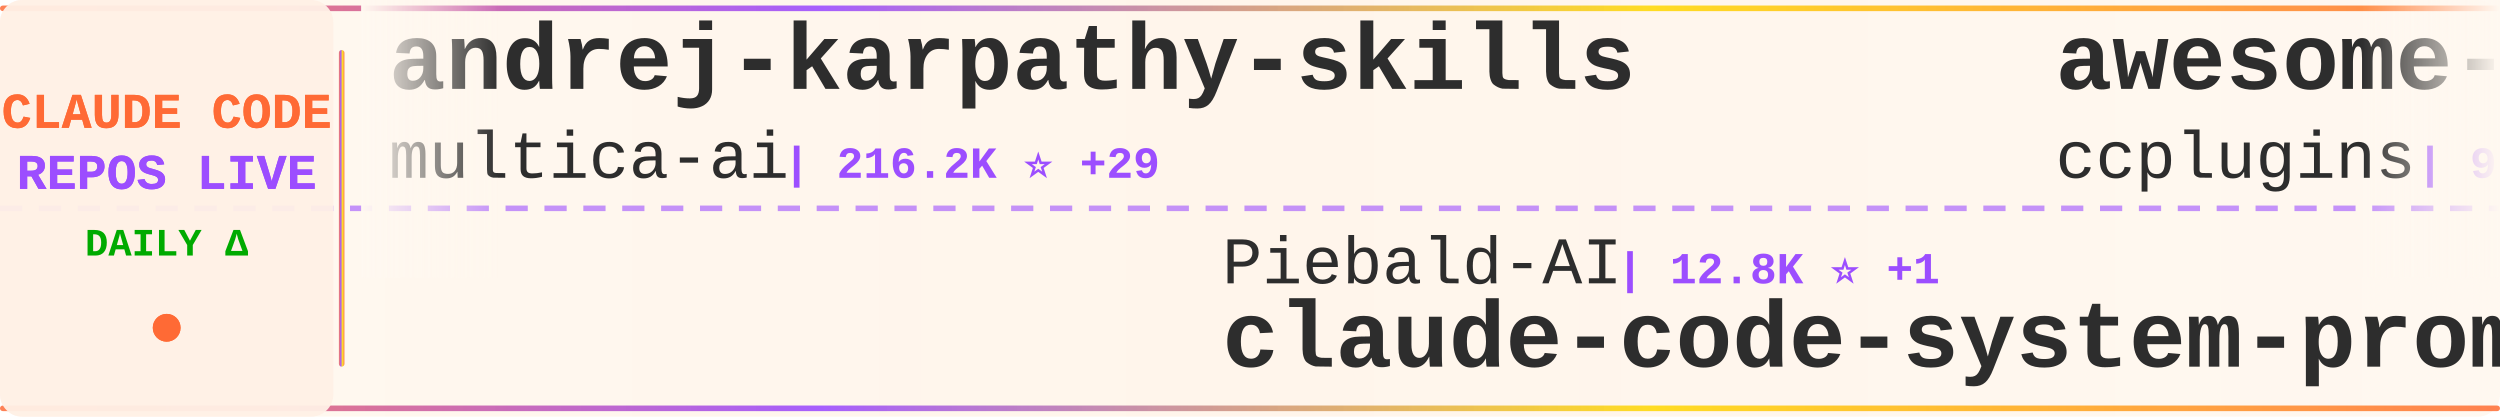
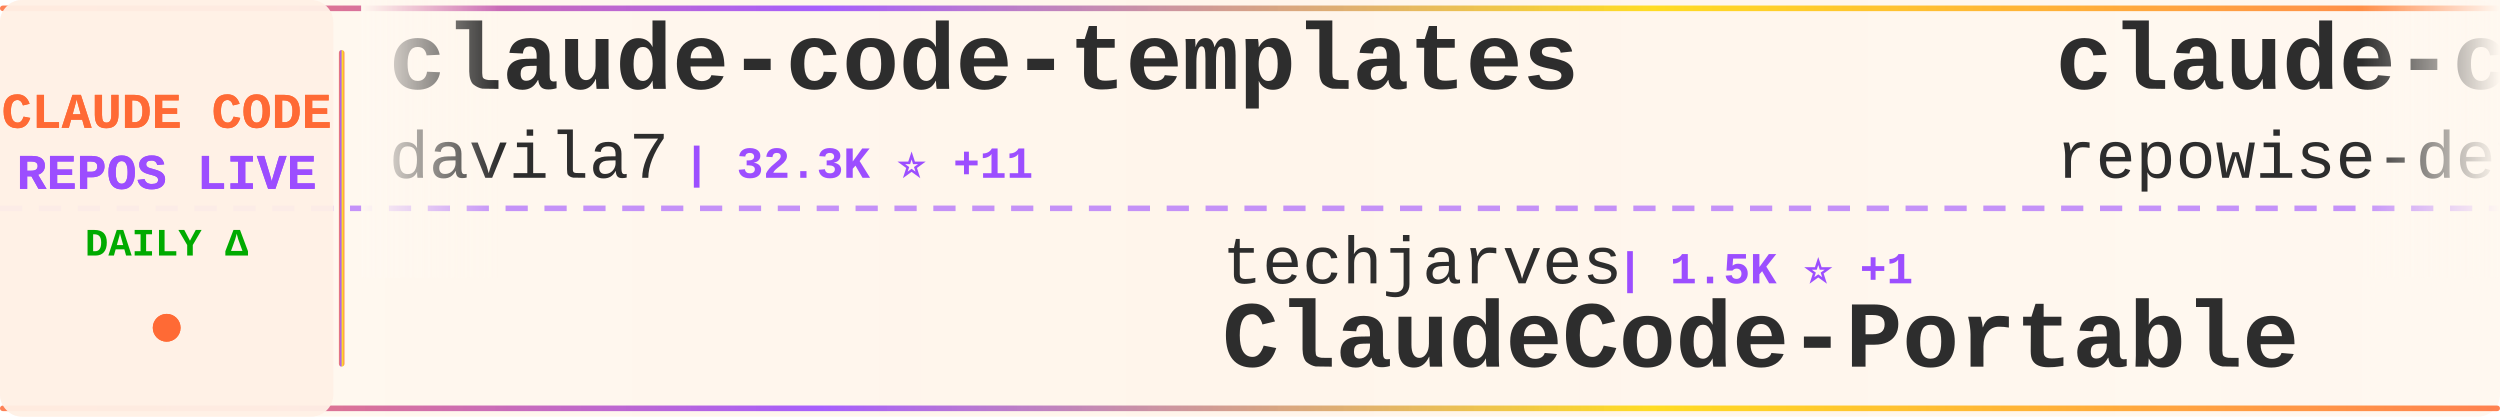
<svg xmlns="http://www.w3.org/2000/svg" width="900" height="150">
  <defs>
    <linearGradient id="tickerBg" x1="0%" y1="0%" x2="100%" y2="0%">
      <stop offset="0%" style="stop-color:#fff8f0;stop-opacity:0.98" />
      <stop offset="50%" style="stop-color:#fff5eb;stop-opacity:1" />
      <stop offset="100%" style="stop-color:#fff8f0;stop-opacity:0.98" />
    </linearGradient>
    <linearGradient id="borderGrad" x1="0%" y1="0%" x2="100%" y2="0%">
      <stop offset="0%" style="stop-color:#FF6B35;stop-opacity:0.85">
        <animate attributeName="stop-opacity" values="0.85;1;0.85" dur="2s" repeatCount="indefinite" />
      </stop>
      <stop offset="33%" style="stop-color:#9C4EFF;stop-opacity:0.9">
        <animate attributeName="stop-opacity" values="0.9;1;0.9" dur="2.2s" repeatCount="indefinite" />
      </stop>
      <stop offset="66%" style="stop-color:#FFD700;stop-opacity:0.85">
        <animate attributeName="stop-opacity" values="0.85;1;0.85" dur="1.8s" repeatCount="indefinite" />
      </stop>
      <stop offset="100%" style="stop-color:#FF6B35;stop-opacity:0.85">
        <animate attributeName="stop-opacity" values="0.85;1;0.85" dur="2s" repeatCount="indefinite" />
      </stop>
    </linearGradient>
    <filter id="textGlow">
      <feGaussianBlur stdDeviation="0.15" result="coloredBlur" />
      <feMerge>
        <feMergeNode in="coloredBlur" />
        <feMergeNode in="SourceGraphic" />
      </feMerge>
    </filter>
    <filter id="metricGlow">
      <feGaussianBlur stdDeviation="0.2" result="coloredBlur" />
      <feMerge>
        <feMergeNode in="coloredBlur" />
        <feMergeNode in="SourceGraphic" />
      </feMerge>
    </filter>
    <linearGradient id="leftFade" x1="0%" y1="0%" x2="100%" y2="0%">
      <stop offset="0%" style="stop-color:#fff8f0;stop-opacity:1" />
      <stop offset="100%" style="stop-color:#fff8f0;stop-opacity:0" />
    </linearGradient>
    <linearGradient id="rightFade" x1="0%" y1="0%" x2="100%" y2="0%">
      <stop offset="0%" style="stop-color:#fff8f0;stop-opacity:0" />
      <stop offset="100%" style="stop-color:#fff8f0;stop-opacity:1" />
    </linearGradient>
  </defs>
  <rect width="900" height="150" fill="url(#tickerBg)" rx="8" />
  <rect x="0" y="2" width="900" height="2" fill="url(#borderGrad)" rx="1" />
  <rect x="0" y="146" width="900" height="2" fill="url(#borderGrad)" rx="1" />
  <line x1="0" y1="75" x2="900" y2="75" stroke="#9C4EFF" stroke-width="2" stroke-dasharray="8 6" opacity="0.6" />
  <rect x="0" y="0" width="120" height="150" fill="#fff0e6" opacity="0.95" rx="8" />
  <text x="60" y="46" font-family="'Courier New', monospace" font-size="18" font-weight="bold" fill="#FF6B35" text-anchor="middle" filter="url(#textGlow)">
    CLAUDE CODE
  </text>
  <text x="60" y="68" font-family="'Courier New', monospace" font-size="18" font-weight="bold" fill="#9C4EFF" text-anchor="middle" filter="url(#textGlow)">
    REPOS LIVE
  </text>
  <text x="60" y="92" font-family="'Courier New', monospace" font-size="14" font-weight="bold" fill="#00aa00" text-anchor="middle">
    DAILY Δ
  </text>
  <circle cx="60" cy="118" r="5" fill="#FF6B35" filter="url(#metricGlow)">
    <animate attributeName="r" values="4;6;4" dur="1.5s" repeatCount="indefinite" />
    <animate attributeName="opacity" values="0.6;1;0.6" dur="1.5s" repeatCount="indefinite" />
  </circle>
  <rect x="122" y="18" width="2" height="114" fill="url(#borderGrad)" rx="1" />
  <clipPath id="tickerClip">
    <rect x="130" y="0" width="770" height="150" />
  </clipPath>
  <g clip-path="url(#tickerClip)">
    <g id="tickerItems">
      <animateTransform attributeName="transform" attributeType="XML" type="translate" from="0 0" to="-3000 0" dur="54s" repeatCount="indefinite" />
      <g transform="translate(0, 0)">
-         <text x="140" y="32" font-family="'Courier New', monospace" font-size="34" font-weight="bold" fill="#2d2d2d">andrej-karpathy-skills</text>
-         <text x="140" y="64" font-family="'Courier New', monospace" font-size="24" font-weight="normal" fill="#2d2d2d" opacity="1.0">multica-ai</text>
-         <text x="282" y="64" font-family="'Courier New', monospace" font-size="16" font-weight="bold" fill="#9C4EFF"> | 216.2K ⭐ +29</text>
+         <text x="140" y="32" font-family="'Courier New', monospace" font-size="34" font-weight="bold" fill="#2d2d2d">claude-code-templates</text>
+         <text x="140" y="64" font-family="'Courier New', monospace" font-size="24" font-weight="normal" fill="#2d2d2d" opacity="1.0">davila7</text>
+         <text x="246" y="64" font-family="'Courier New', monospace" font-size="16" font-weight="bold" fill="#9C4EFF"> | 32.3K ⭐ +11</text>
      </g>
      <g transform="translate(300, 0)">
-         <text x="140" y="102" font-family="'Courier New', monospace" font-size="24" font-weight="normal" fill="#2d2d2d" opacity="1.0">Piebald-AI</text>
-         <text x="282" y="102" font-family="'Courier New', monospace" font-size="16" font-weight="bold" fill="#9C4EFF"> | 12.8K ⭐ +1</text>
-         <text x="140" y="132" font-family="'Courier New', monospace" font-size="34" font-weight="bold" fill="#2d2d2d">claude-code-system-promp...</text>
+         <text x="140" y="102" font-family="'Courier New', monospace" font-size="24" font-weight="normal" fill="#2d2d2d" opacity="1.0">techjarves</text>
+         <text x="282" y="102" font-family="'Courier New', monospace" font-size="16" font-weight="bold" fill="#9C4EFF"> | 1.5K ⭐ +1</text>
+         <text x="140" y="132" font-family="'Courier New', monospace" font-size="34" font-weight="bold" fill="#2d2d2d">ClaudeCode-Portable</text>
      </g>
      <g transform="translate(600, 0)">
-         <text x="140" y="32" font-family="'Courier New', monospace" font-size="34" font-weight="bold" fill="#2d2d2d">awesome-claude-code-plug...</text>
-         <text x="140" y="64" font-family="'Courier New', monospace" font-size="24" font-weight="normal" fill="#2d2d2d" opacity="1.0">ccplugins</text>
-         <text x="270" y="64" font-family="'Courier New', monospace" font-size="16" font-weight="bold" fill="#9C4EFF"> | 960 ⭐ +1</text>
+         <text x="140" y="32" font-family="'Courier New', monospace" font-size="34" font-weight="bold" fill="#2d2d2d">claude-code-prompts</text>
+         <text x="140" y="64" font-family="'Courier New', monospace" font-size="24" font-weight="normal" fill="#2d2d2d" opacity="1.0">repowise-dev</text>
+         <text x="306" y="64" font-family="'Courier New', monospace" font-size="16" font-weight="bold" fill="#9C4EFF"> | 1.2K ⭐ -1</text>
      </g>
      <g transform="translate(900, 0)">
-         <text x="140" y="102" font-family="'Courier New', monospace" font-size="24" font-weight="normal" fill="#2d2d2d" opacity="1.0">AICoderTudou</text>
-         <text x="306" y="102" font-family="'Courier New', monospace" font-size="16" font-weight="bold" fill="#9C4EFF"> | 494 ⭐</text>
-         <text x="140" y="132" font-family="'Courier New', monospace" font-size="34" font-weight="bold" fill="#2d2d2d">claude-code-tudou</text>
+         <text x="140" y="102" font-family="'Courier New', monospace" font-size="24" font-weight="normal" fill="#2d2d2d" opacity="1.0">oboard</text>
+         <text x="234" y="102" font-family="'Courier New', monospace" font-size="16" font-weight="bold" fill="#9C4EFF"> | 3.3K ⭐</text>
+         <text x="140" y="132" font-family="'Courier New', monospace" font-size="34" font-weight="bold" fill="#2d2d2d">claude-code-rev</text>
      </g>
      <g transform="translate(1200, 0)">
-         <text x="140" y="32" font-family="'Courier New', monospace" font-size="34" font-weight="bold" fill="#2d2d2d">claude-code-proxy</text>
-         <text x="140" y="64" font-family="'Courier New', monospace" font-size="24" font-weight="normal" fill="#2d2d2d" opacity="1.0">fuergaosi233</text>
-         <text x="306" y="64" font-family="'Courier New', monospace" font-size="16" font-weight="bold" fill="#9C4EFF"> | 2.8K ⭐</text>
+         <text x="140" y="32" font-family="'Courier New', monospace" font-size="34" font-weight="bold" fill="#2d2d2d">claude-code-engineering</text>
+         <text x="140" y="64" font-family="'Courier New', monospace" font-size="24" font-weight="normal" fill="#2d2d2d" opacity="1.0">huangjia2019</text>
+         <text x="306" y="64" font-family="'Courier New', monospace" font-size="16" font-weight="bold" fill="#9C4EFF"> | 1.1K ⭐ +1</text>
      </g>
      <g transform="translate(1500, 0)">
-         <text x="140" y="102" font-family="'Courier New', monospace" font-size="24" font-weight="normal" fill="#2d2d2d" opacity="1.0">affaan-m</text>
-         <text x="258" y="102" font-family="'Courier New', monospace" font-size="16" font-weight="bold" fill="#9C4EFF"> | 270.7K ⭐ +94</text>
-         <text x="140" y="132" font-family="'Courier New', monospace" font-size="34" font-weight="bold" fill="#2d2d2d">ECC</text>
+         <text x="140" y="102" font-family="'Courier New', monospace" font-size="24" font-weight="normal" fill="#2d2d2d" opacity="1.0">darcyegb</text>
+         <text x="258" y="102" font-family="'Courier New', monospace" font-size="16" font-weight="bold" fill="#9C4EFF"> | 771 ⭐ +1</text>
+         <text x="140" y="132" font-family="'Courier New', monospace" font-size="34" font-weight="bold" fill="#2d2d2d">ClaudeCodeAgents</text>
      </g>
      <g transform="translate(1800, 0)">
-         <text x="140" y="32" font-family="'Courier New', monospace" font-size="34" font-weight="bold" fill="#2d2d2d">claude-code-settings</text>
-         <text x="140" y="64" font-family="'Courier New', monospace" font-size="24" font-weight="normal" fill="#2d2d2d" opacity="1.0">feiskyer</text>
-         <text x="258" y="64" font-family="'Courier New', monospace" font-size="16" font-weight="bold" fill="#9C4EFF"> | 1.7K ⭐</text>
+         <text x="140" y="32" font-family="'Courier New', monospace" font-size="34" font-weight="bold" fill="#2d2d2d">claude-coder</text>
+         <text x="140" y="64" font-family="'Courier New', monospace" font-size="24" font-weight="normal" fill="#2d2d2d" opacity="1.0">kodu-ai</text>
+         <text x="246" y="64" font-family="'Courier New', monospace" font-size="16" font-weight="bold" fill="#9C4EFF"> | 5.2K ⭐</text>
      </g>
      <g transform="translate(2100, 0)">
-         <text x="140" y="102" font-family="'Courier New', monospace" font-size="24" font-weight="normal" fill="#2d2d2d" opacity="1.0">rohitg00</text>
-         <text x="258" y="102" font-family="'Courier New', monospace" font-size="16" font-weight="bold" fill="#9C4EFF"> | 2.7K ⭐ +1</text>
-         <text x="140" y="132" font-family="'Courier New', monospace" font-size="34" font-weight="bold" fill="#2d2d2d">awesome-claude-code-tool...</text>
+         <text x="140" y="102" font-family="'Courier New', monospace" font-size="24" font-weight="normal" fill="#2d2d2d" opacity="1.0">Alishahryar1</text>
+         <text x="306" y="102" font-family="'Courier New', monospace" font-size="16" font-weight="bold" fill="#9C4EFF"> | 56.4K ⭐ +23</text>
+         <text x="140" y="132" font-family="'Courier New', monospace" font-size="34" font-weight="bold" fill="#2d2d2d">free-claude-code</text>
      </g>
      <g transform="translate(2400, 0)">
-         <text x="140" y="32" font-family="'Courier New', monospace" font-size="34" font-weight="bold" fill="#2d2d2d">Claude-Code-Usage-Monito...</text>
-         <text x="140" y="64" font-family="'Courier New', monospace" font-size="24" font-weight="normal" fill="#2d2d2d" opacity="1.0">Maciek-roboblog</text>
-         <text x="342" y="64" font-family="'Courier New', monospace" font-size="16" font-weight="bold" fill="#9C4EFF"> | 8.7K ⭐</text>
+         <text x="140" y="32" font-family="'Courier New', monospace" font-size="34" font-weight="bold" fill="#2d2d2d">collection-claude-code-s...</text>
+         <text x="140" y="64" font-family="'Courier New', monospace" font-size="24" font-weight="normal" fill="#2d2d2d" opacity="1.0">chauncygu</text>
+         <text x="270" y="64" font-family="'Courier New', monospace" font-size="16" font-weight="bold" fill="#9C4EFF"> | 2.8K ⭐</text>
      </g>
      <g transform="translate(2700, 0)">
-         <text x="140" y="102" font-family="'Courier New', monospace" font-size="24" font-weight="normal" fill="#2d2d2d" opacity="1.0">Windy3f3f3f3f</text>
-         <text x="318" y="102" font-family="'Courier New', monospace" font-size="16" font-weight="bold" fill="#9C4EFF"> | 3.7K ⭐</text>
-         <text x="140" y="132" font-family="'Courier New', monospace" font-size="34" font-weight="bold" fill="#2d2d2d">how-claude-code-works</text>
+         <text x="140" y="102" font-family="'Courier New', monospace" font-size="24" font-weight="normal" fill="#2d2d2d" opacity="1.0">AprilNEA</text>
+         <text x="258" y="102" font-family="'Courier New', monospace" font-size="16" font-weight="bold" fill="#9C4EFF"> | 393 ⭐</text>
+         <text x="140" y="132" font-family="'Courier New', monospace" font-size="34" font-weight="bold" fill="#2d2d2d">claude-code-source</text>
      </g>
      <g transform="translate(3000, 0)">
-         <text x="140" y="32" font-family="'Courier New', monospace" font-size="34" font-weight="bold" fill="#2d2d2d">andrej-karpathy-skills</text>
-         <text x="140" y="64" font-family="'Courier New', monospace" font-size="24" font-weight="normal" fill="#2d2d2d" opacity="1.0">multica-ai</text>
-         <text x="282" y="64" font-family="'Courier New', monospace" font-size="16" font-weight="bold" fill="#9C4EFF"> | 216.2K ⭐ +29</text>
+         <text x="140" y="32" font-family="'Courier New', monospace" font-size="34" font-weight="bold" fill="#2d2d2d">claude-code-templates</text>
+         <text x="140" y="64" font-family="'Courier New', monospace" font-size="24" font-weight="normal" fill="#2d2d2d" opacity="1.0">davila7</text>
+         <text x="246" y="64" font-family="'Courier New', monospace" font-size="16" font-weight="bold" fill="#9C4EFF"> | 32.3K ⭐ +11</text>
      </g>
      <g transform="translate(3300, 0)">
-         <text x="140" y="102" font-family="'Courier New', monospace" font-size="24" font-weight="normal" fill="#2d2d2d" opacity="1.0">Piebald-AI</text>
-         <text x="282" y="102" font-family="'Courier New', monospace" font-size="16" font-weight="bold" fill="#9C4EFF"> | 12.8K ⭐ +1</text>
-         <text x="140" y="132" font-family="'Courier New', monospace" font-size="34" font-weight="bold" fill="#2d2d2d">claude-code-system-promp...</text>
+         <text x="140" y="102" font-family="'Courier New', monospace" font-size="24" font-weight="normal" fill="#2d2d2d" opacity="1.0">techjarves</text>
+         <text x="282" y="102" font-family="'Courier New', monospace" font-size="16" font-weight="bold" fill="#9C4EFF"> | 1.5K ⭐ +1</text>
+         <text x="140" y="132" font-family="'Courier New', monospace" font-size="34" font-weight="bold" fill="#2d2d2d">ClaudeCode-Portable</text>
      </g>
      <g transform="translate(3600, 0)">
-         <text x="140" y="32" font-family="'Courier New', monospace" font-size="34" font-weight="bold" fill="#2d2d2d">awesome-claude-code-plug...</text>
-         <text x="140" y="64" font-family="'Courier New', monospace" font-size="24" font-weight="normal" fill="#2d2d2d" opacity="1.0">ccplugins</text>
-         <text x="270" y="64" font-family="'Courier New', monospace" font-size="16" font-weight="bold" fill="#9C4EFF"> | 960 ⭐ +1</text>
+         <text x="140" y="32" font-family="'Courier New', monospace" font-size="34" font-weight="bold" fill="#2d2d2d">claude-code-prompts</text>
+         <text x="140" y="64" font-family="'Courier New', monospace" font-size="24" font-weight="normal" fill="#2d2d2d" opacity="1.0">repowise-dev</text>
+         <text x="306" y="64" font-family="'Courier New', monospace" font-size="16" font-weight="bold" fill="#9C4EFF"> | 1.2K ⭐ -1</text>
      </g>
      <g transform="translate(3900, 0)">
-         <text x="140" y="102" font-family="'Courier New', monospace" font-size="24" font-weight="normal" fill="#2d2d2d" opacity="1.0">AICoderTudou</text>
-         <text x="306" y="102" font-family="'Courier New', monospace" font-size="16" font-weight="bold" fill="#9C4EFF"> | 494 ⭐</text>
-         <text x="140" y="132" font-family="'Courier New', monospace" font-size="34" font-weight="bold" fill="#2d2d2d">claude-code-tudou</text>
+         <text x="140" y="102" font-family="'Courier New', monospace" font-size="24" font-weight="normal" fill="#2d2d2d" opacity="1.0">oboard</text>
+         <text x="234" y="102" font-family="'Courier New', monospace" font-size="16" font-weight="bold" fill="#9C4EFF"> | 3.3K ⭐</text>
+         <text x="140" y="132" font-family="'Courier New', monospace" font-size="34" font-weight="bold" fill="#2d2d2d">claude-code-rev</text>
      </g>
    </g>
  </g>
  <rect x="130" y="0" width="50" height="100" fill="url(#leftFade)" />
  <rect x="850" y="0" width="50" height="100" fill="url(#rightFade)" />
</svg>
